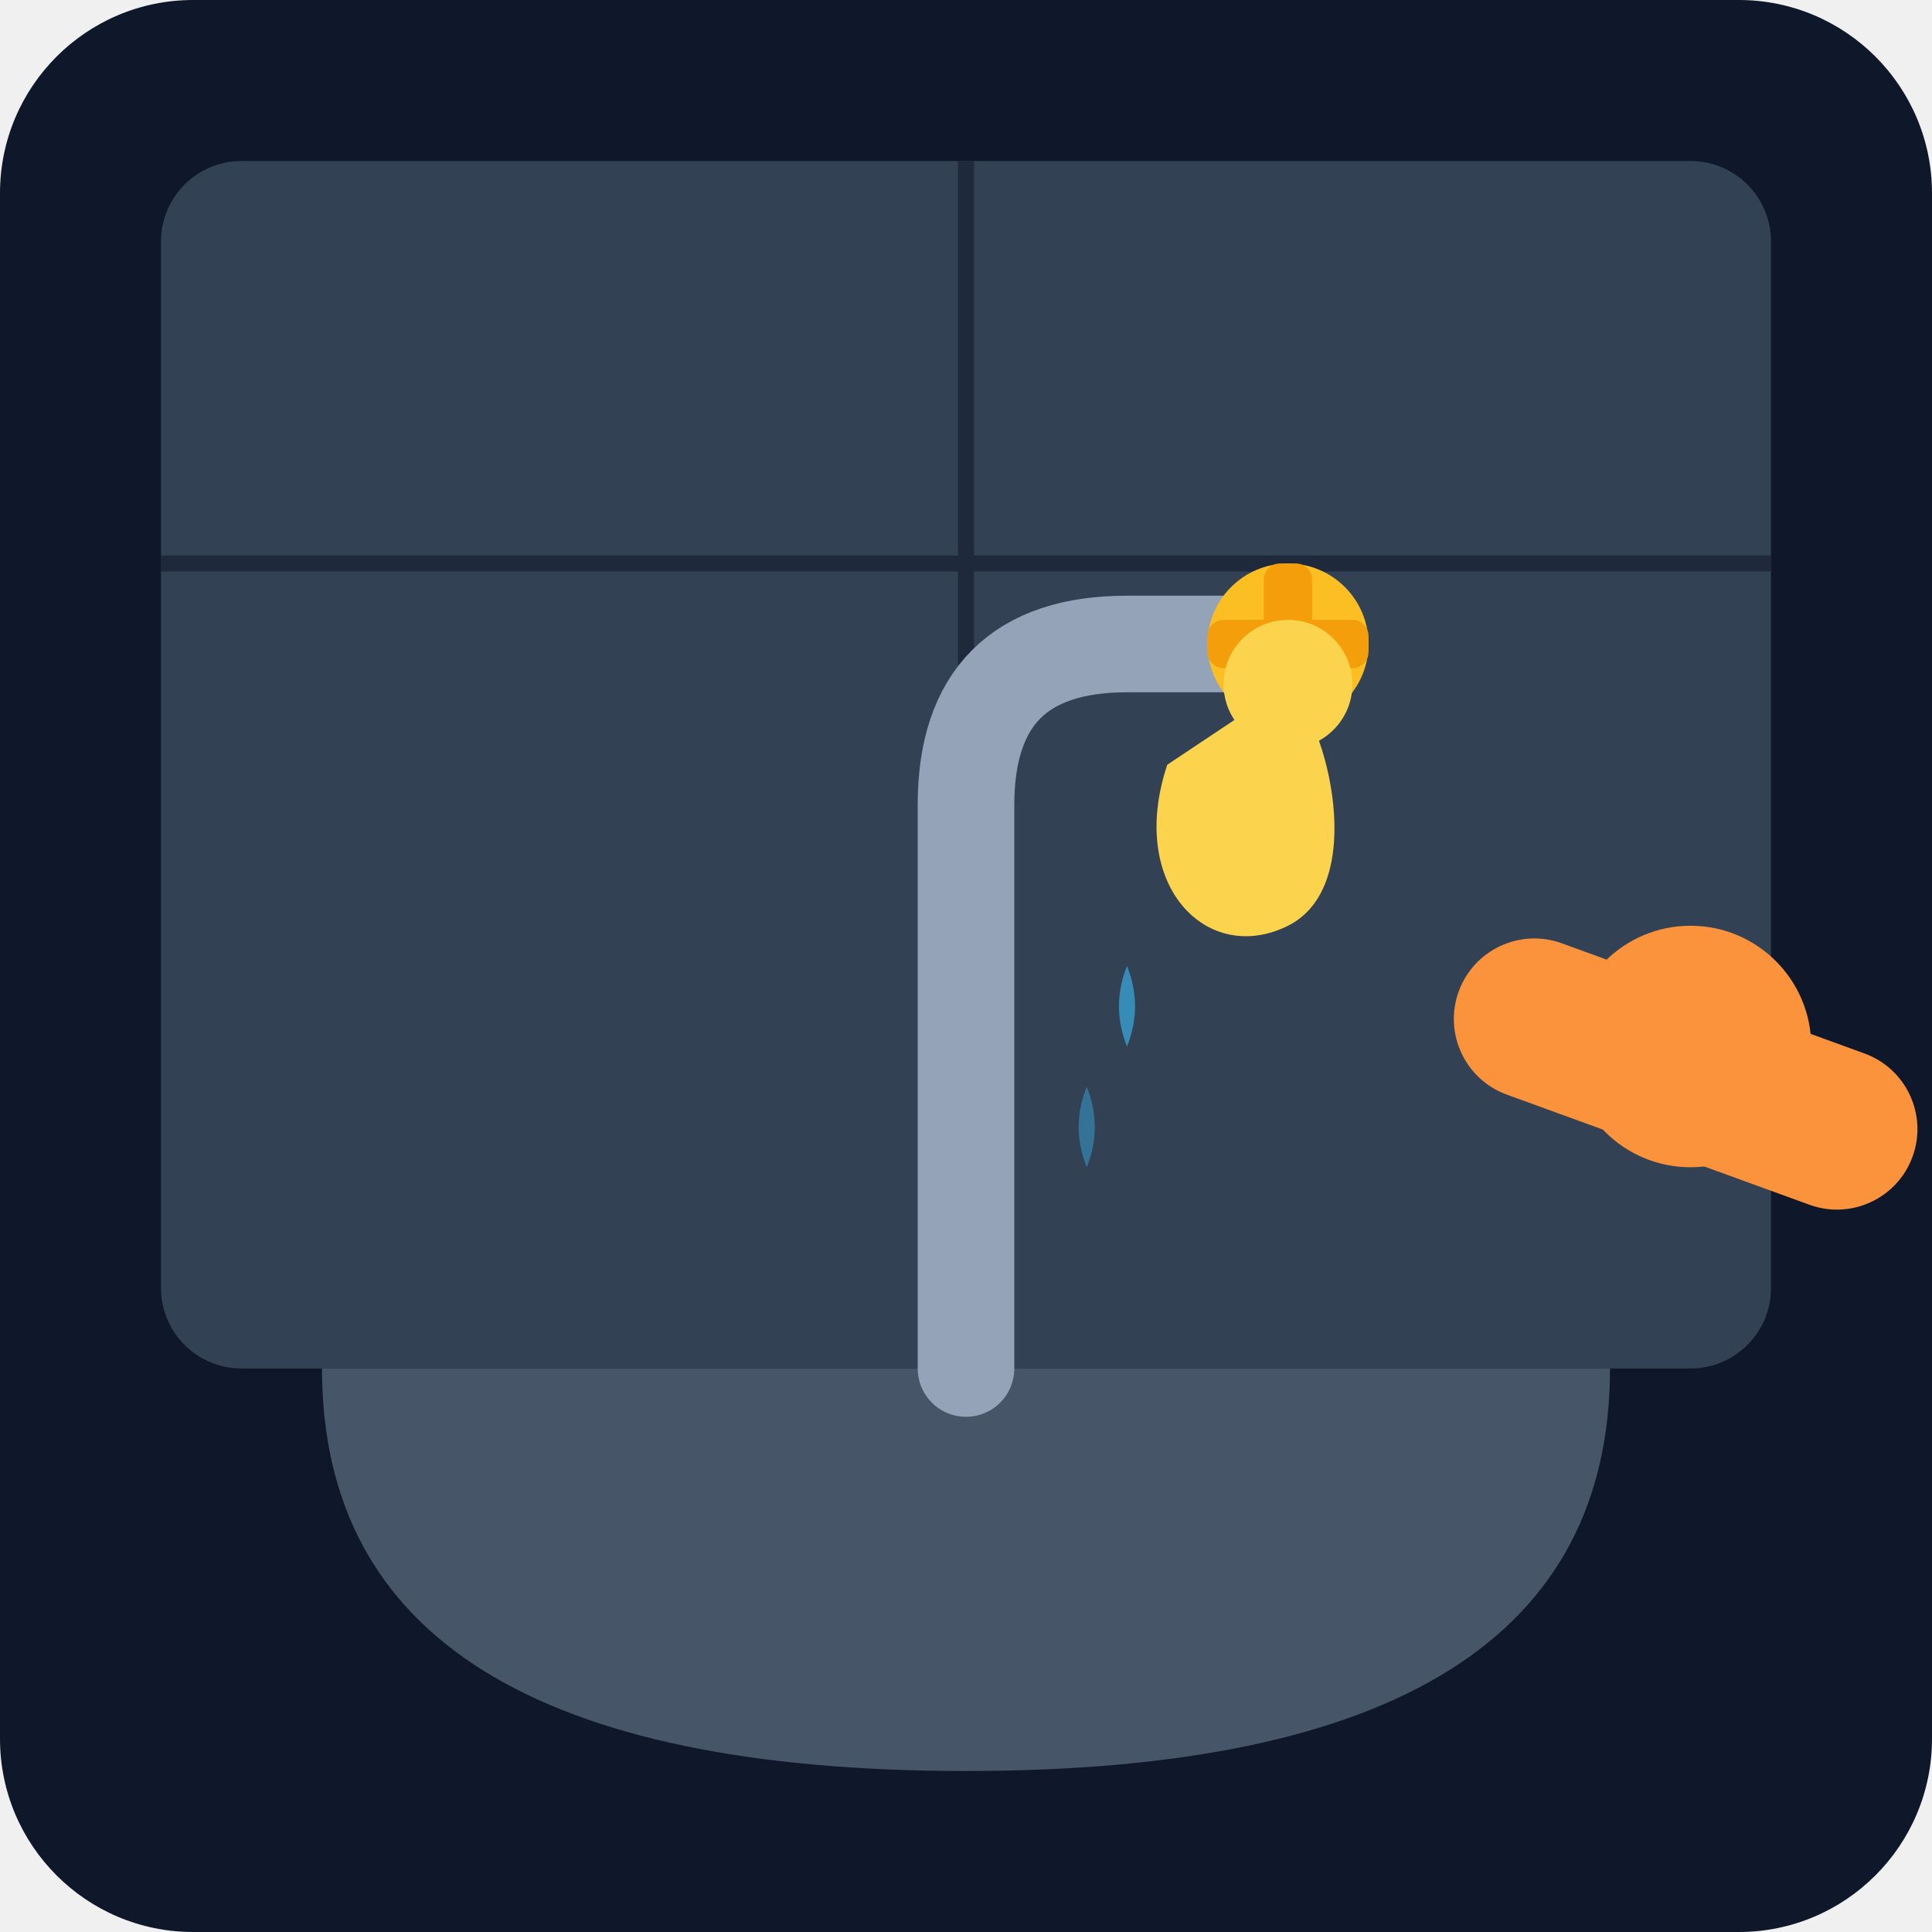
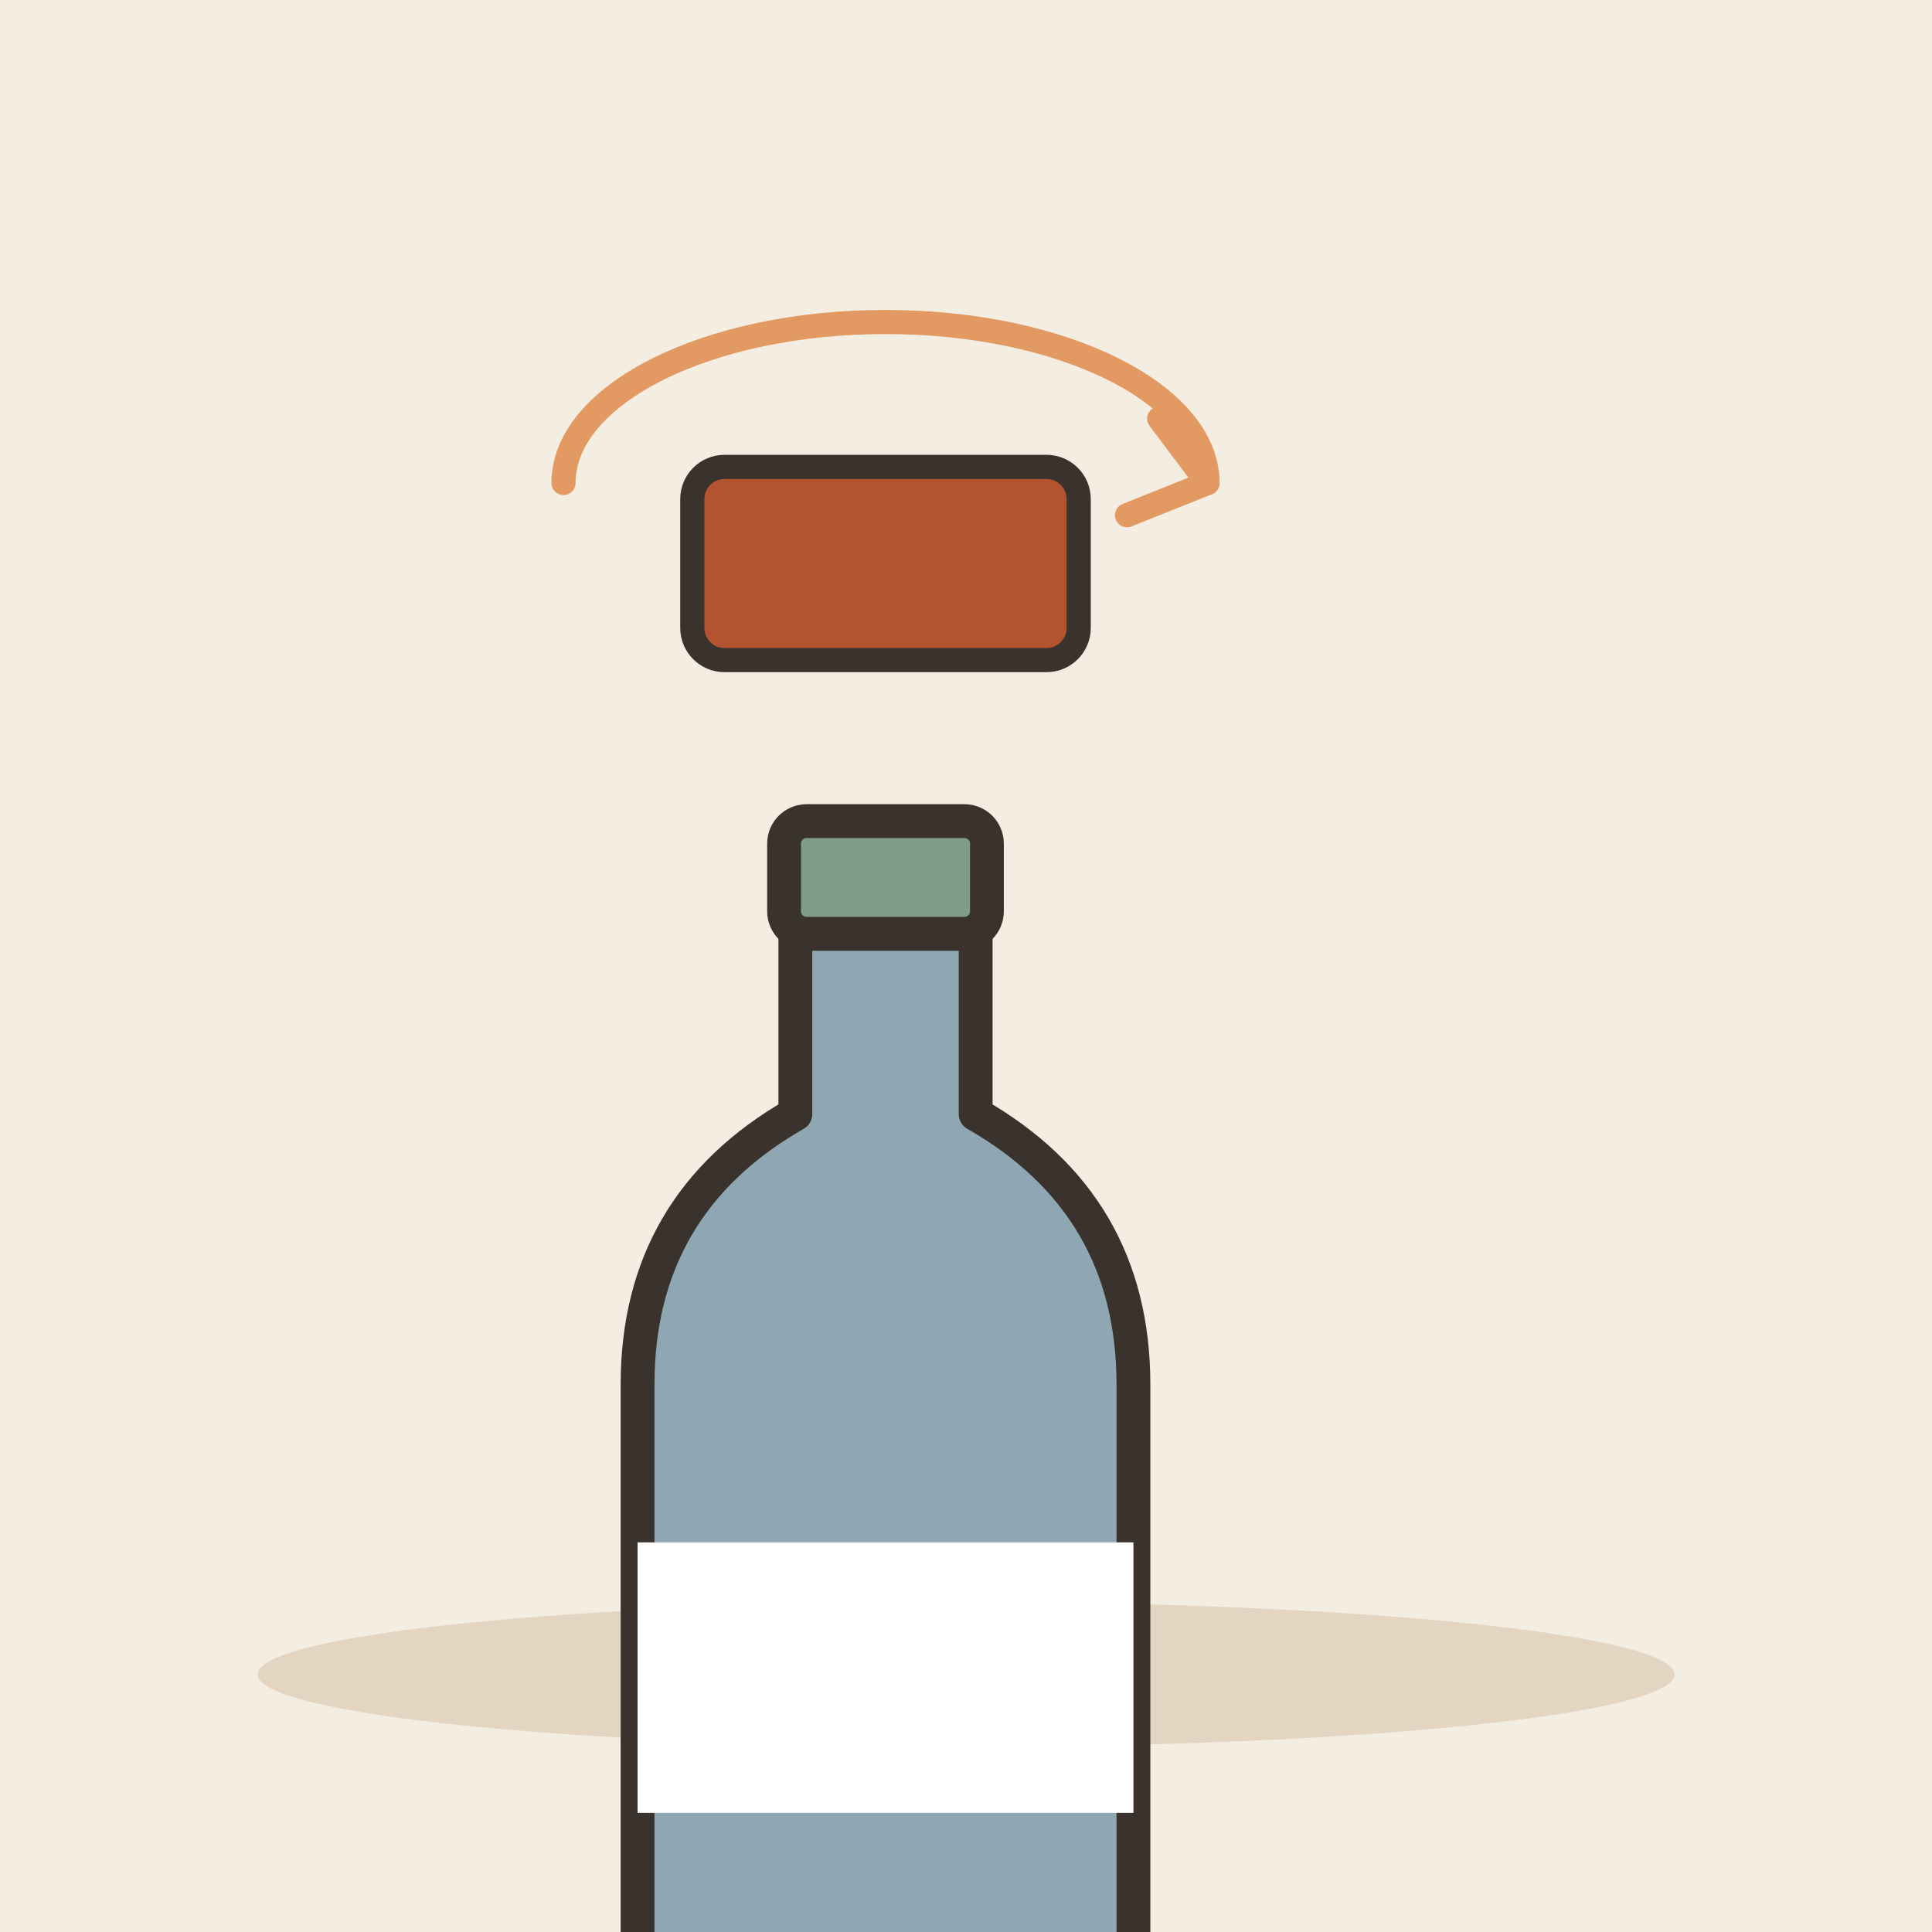
- <svg xmlns="http://www.w3.org/2000/svg" viewBox="0 0 240 240">
-   <defs>
-     <linearGradient id="bgGrad" x1="0" y1="0" x2="0" y2="240">
-       <stop offset="0%" stop-color="#0f172a" />
-       <stop offset="100%" stop-color="#1e293b" />
-     </linearGradient>
-   </defs>
-   <rect width="240" height="240" rx="24" fill="url(#bgGrad)" />
-   <rect x="20" y="20" width="200" height="150" rx="10" fill="#334155" />
-   <line x1="20" y1="70" x2="220" y2="70" stroke="#1e293b" stroke-width="2" />
-   <line x1="120" y1="20" x2="120" y2="170" stroke="#1e293b" stroke-width="2" />
-   <path d="M40 170 Q40 220 120 220 Q200 220 200 170" fill="#475569" />
-   <path d="M120 170 L120 100 Q120 80 140 80 L160 80" stroke="#94a3b8" stroke-width="12" stroke-linecap="round" fill="none" />
-   <circle cx="160" cy="80" r="10" fill="#fbbf24" />
-   <rect x="157" y="70" width="6" height="20" fill="#f59e0b" rx="2" />
-   <rect x="150" y="77" width="20" height="6" fill="#f59e0b" rx="2" />
-   <path d="M145 95 C140 110 150 120 160 115 C170 110 165 90 160 85" fill="#fcd34d" />
-   <circle cx="160" cy="85" r="8" fill="#fcd34d" />
-   <path d="M140 120 Q142 125 140 130 Q138 125 140 120" fill="#38bdf8" opacity="0.6" />
-   <path d="M135 135 Q137 140 135 145 Q133 140 135 135" fill="#38bdf8" opacity="0.4" />
-   <rect x="180" y="120" width="60" height="20" rx="10" fill="#fb923c" transform="rotate(20 200 130)" />
-   <circle cx="210" cy="130" r="15" fill="#fb923c" />
+ <svg xmlns="http://www.w3.org/2000/svg" viewBox="0 0 240 240" data-style="editorial">
+   <rect width="240" height="240" fill="#F4EDE2" />
+   <ellipse cx="120" cy="208" rx="88" ry="9" fill="#E3D5C1" />
+   <g transform="translate(110 200) scale(1.4 1.4)">
+     <path d="M-8 -60L8 -60L8 -44Q22 -36 22 -20L22 50Q22 56 16 56L-16 56Q-22 56 -22 50L-22 -20Q-22 -36 -8 -44Z" fill="#8FA7B3" stroke="#3A332D" stroke-width="3" stroke-linecap="round" stroke-linejoin="round" />
+     <rect x="-9" y="-70" width="18" height="10" rx="2" fill="#7E9C86" stroke="#3A332D" stroke-width="3" stroke-linecap="round" stroke-linejoin="round" />
+     <rect x="-22" y="-6" width="44" height="24" rx="0" fill="#FFFFFF" />
+   </g>
+   <g transform="translate(110 70)">
+     <rect x="-24" y="-12" width="48" height="24" rx="4" fill="#B4532F" stroke="#3A332D" stroke-width="3" stroke-linecap="round" stroke-linejoin="round" />
+   </g>
+   <path d="M70 60A40 20 0 0 1 150 60" fill="none" stroke="#E39A62" stroke-width="3" stroke-linecap="round" stroke-linejoin="round" />
+   <path d="M144 52L150 60L140 64" fill="none" stroke="#E39A62" stroke-width="3" stroke-linecap="round" stroke-linejoin="round" />
</svg>
